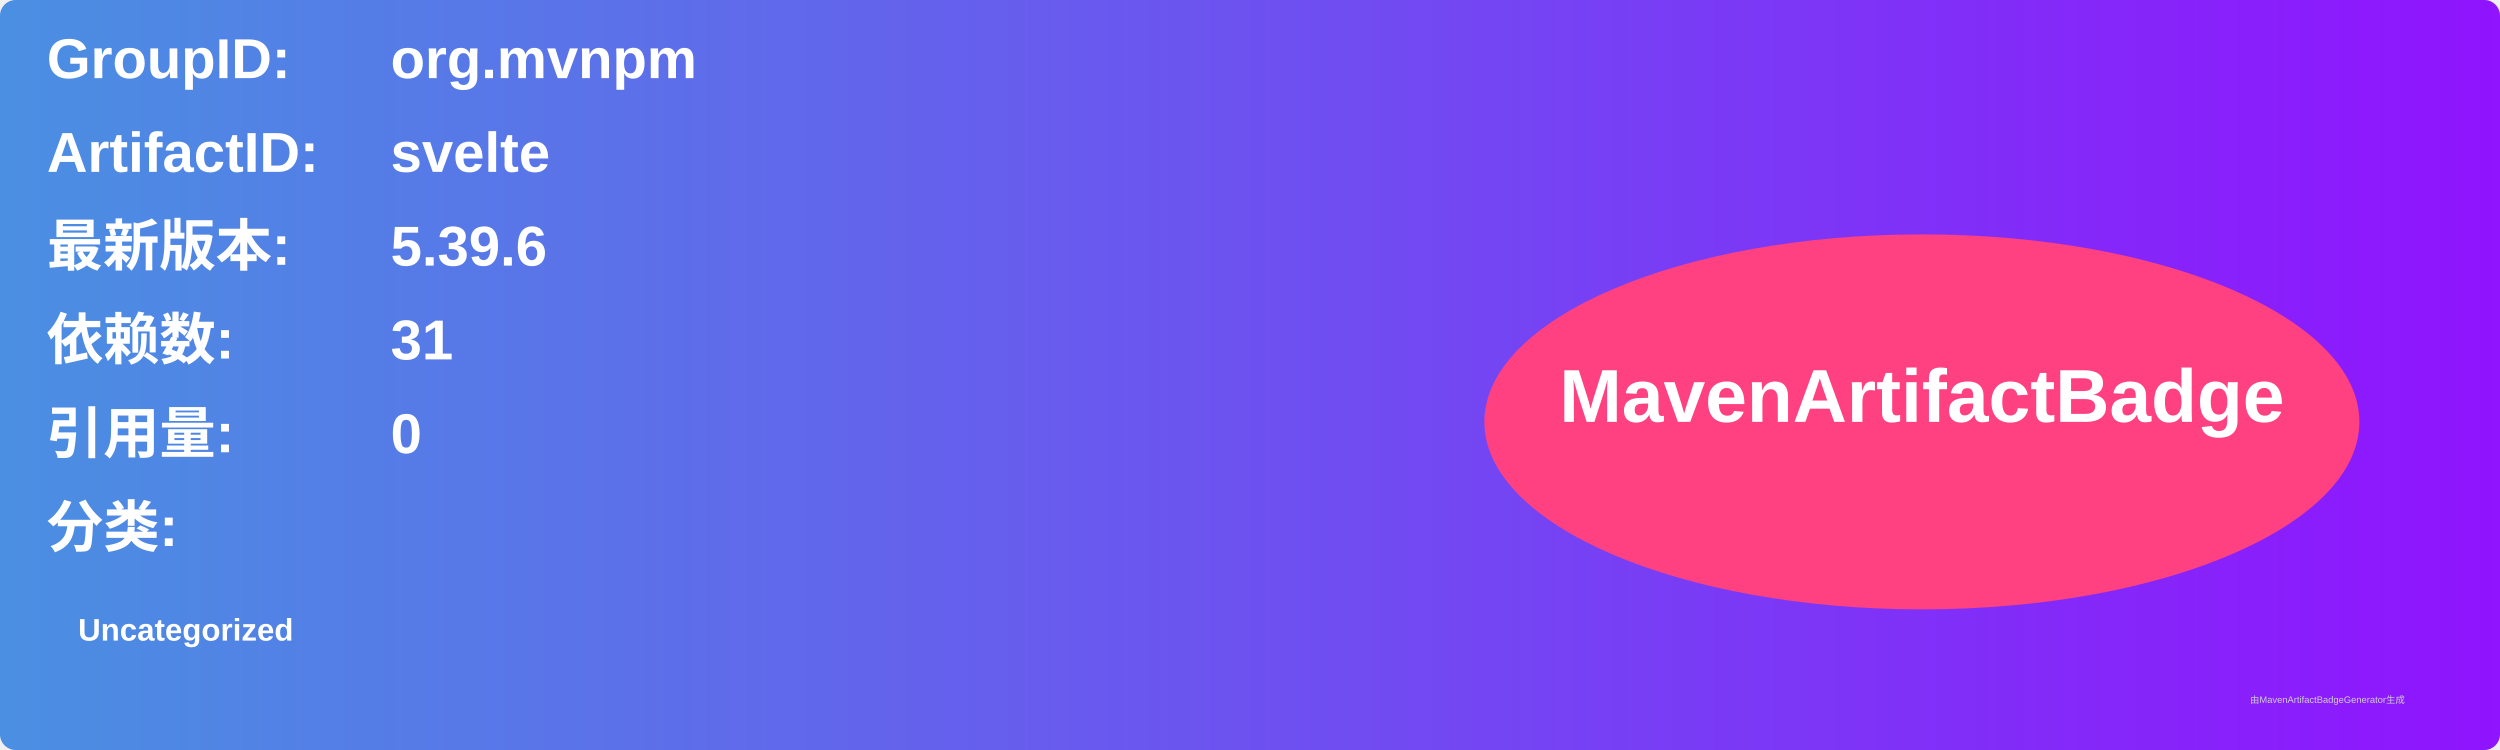
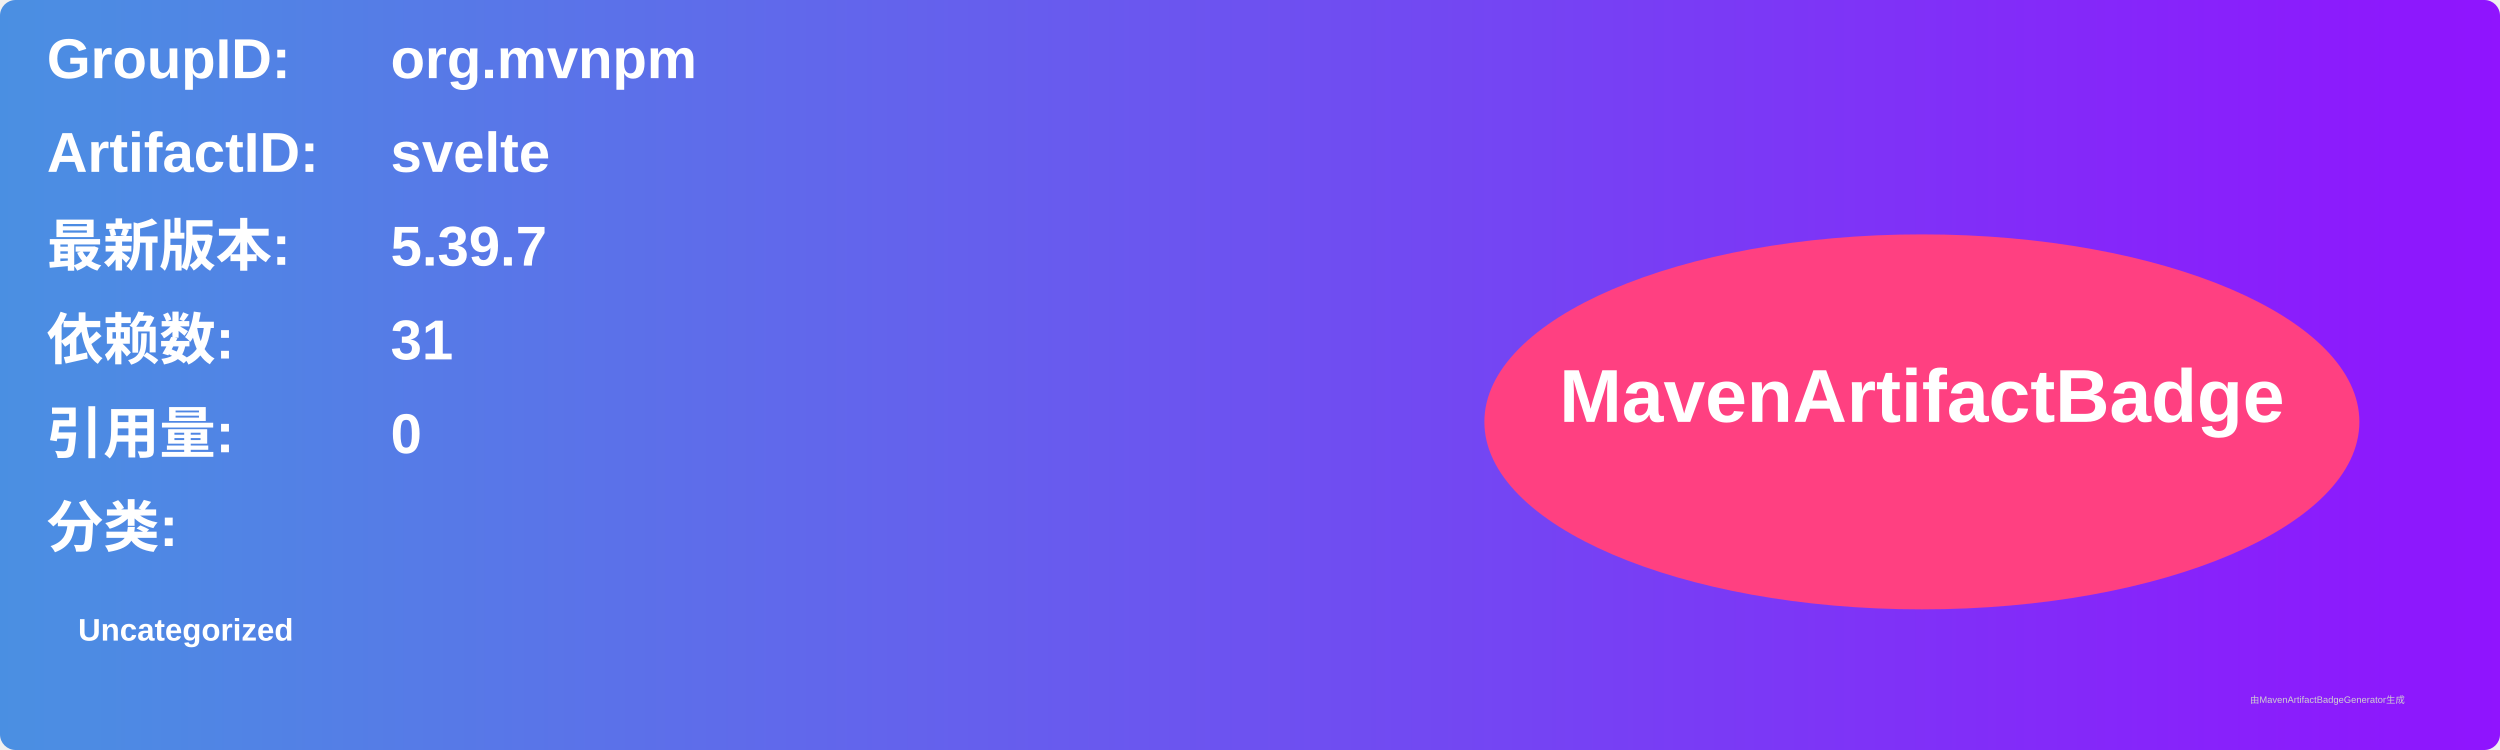
<svg xmlns="http://www.w3.org/2000/svg" width="800" height="240" viewBox="0 0 800 240">
  <linearGradient id="grad" x1="0%" y1="0%" x2="100%" y2="0%">
    <stop offset="0%" stop-color="#4a90e2" />
    <stop offset="100%" stop-color="#9013fe" />
  </linearGradient>
  <rect width="100%" height="100%" rx="5" ry="5" fill="url(#grad)" />
  <g transform="translate(15, 15)">
    <text x="0" y="10" font-family="Arial" font-size="18" fill="white" font-weight="bold" width="260">GroupID:</text>
    <text x="110" y="10" font-family="Arial" font-size="18" fill="white" font-weight="bold" width="460">org.mvnpm</text>
    <text x="0" y="40" font-family="Arial" font-size="18" fill="white" font-weight="bold" width="260">ArtifactID:</text>
    <text x="110" y="40" font-family="Arial" font-size="18" fill="white" font-weight="bold" width="460">svelte</text>
    <text x="0" y="70" font-family="Arial" font-size="18" fill="white" font-weight="bold">最新版本:</text>
    <text x="110" y="70" font-family="Arial" font-size="18" fill="white" font-weight="bold">
-       <tspan font-weight="bold">5.39.6</tspan>
+       <tspan font-weight="bold">5.39.7</tspan>
    </text>
    <text x="0" y="100" font-family="Arial" font-size="18" fill="white" font-weight="bold">依赖数: </text>
    <text x="110" y="100" font-family="Arial" font-size="18" fill="white">
      <tspan font-weight="bold">31</tspan>
    </text>
    <text x="0" y="130" font-family="Arial" font-size="18" fill="white" font-weight="bold">引用量: </text>
    <text x="110" y="130" font-family="Arial" font-size="18" fill="white">
      <tspan font-weight="bold">0</tspan>
    </text>
    <text x="0" y="160" font-family="Arial" font-size="18" fill="white" font-weight="bold">分类:</text>
    <text x="10" y="190" font-family="Arial" font-size="10" fill="white">
      <tspan font-weight="bold">Uncategorized</tspan>
    </text>
    <ellipse cx="600" cy="120" rx="140" ry="60" fill="#ff4081" />
    <text x="600" y="120" text-anchor="middle" font-family="Arial" font-size="24" fill="white" font-weight="bold">MavenArtifactBadge</text>
  </g>
  <text x="720" y="225" font-family="Arial" font-size="3" fill="#d0d0d0">由MavenArtifactBadgeGenerator生成</text>
</svg>
